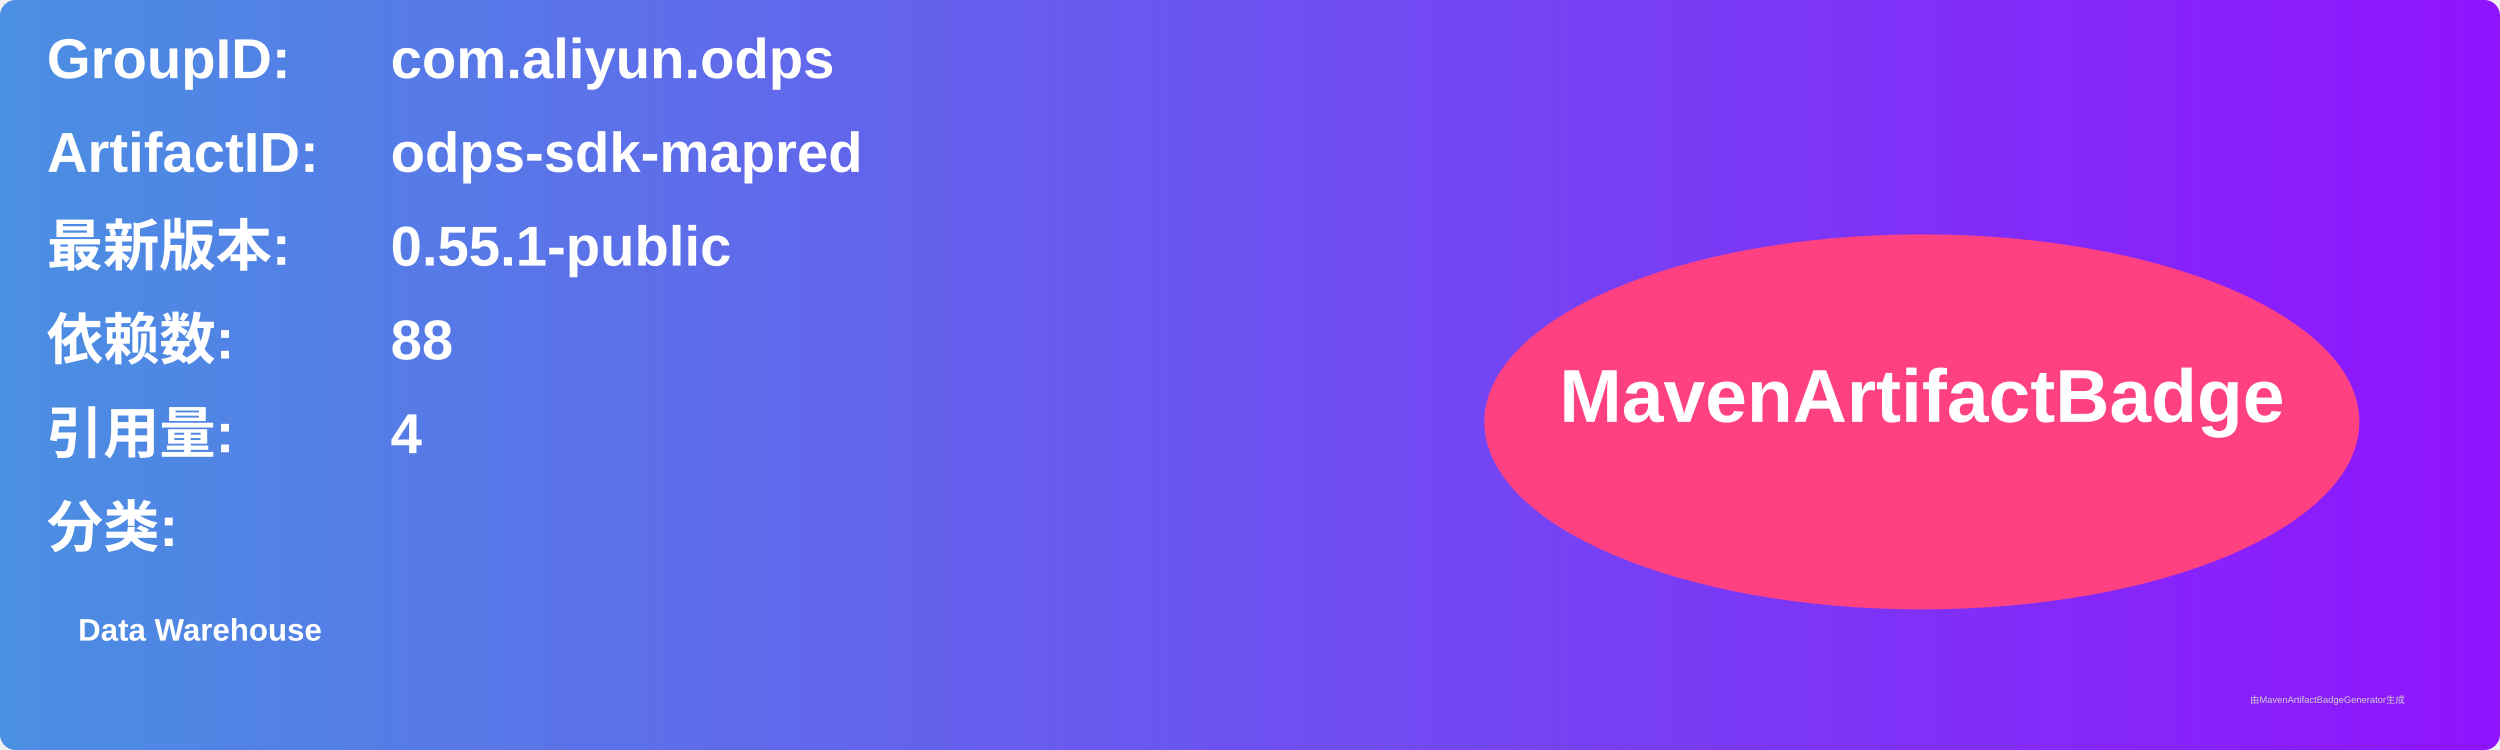
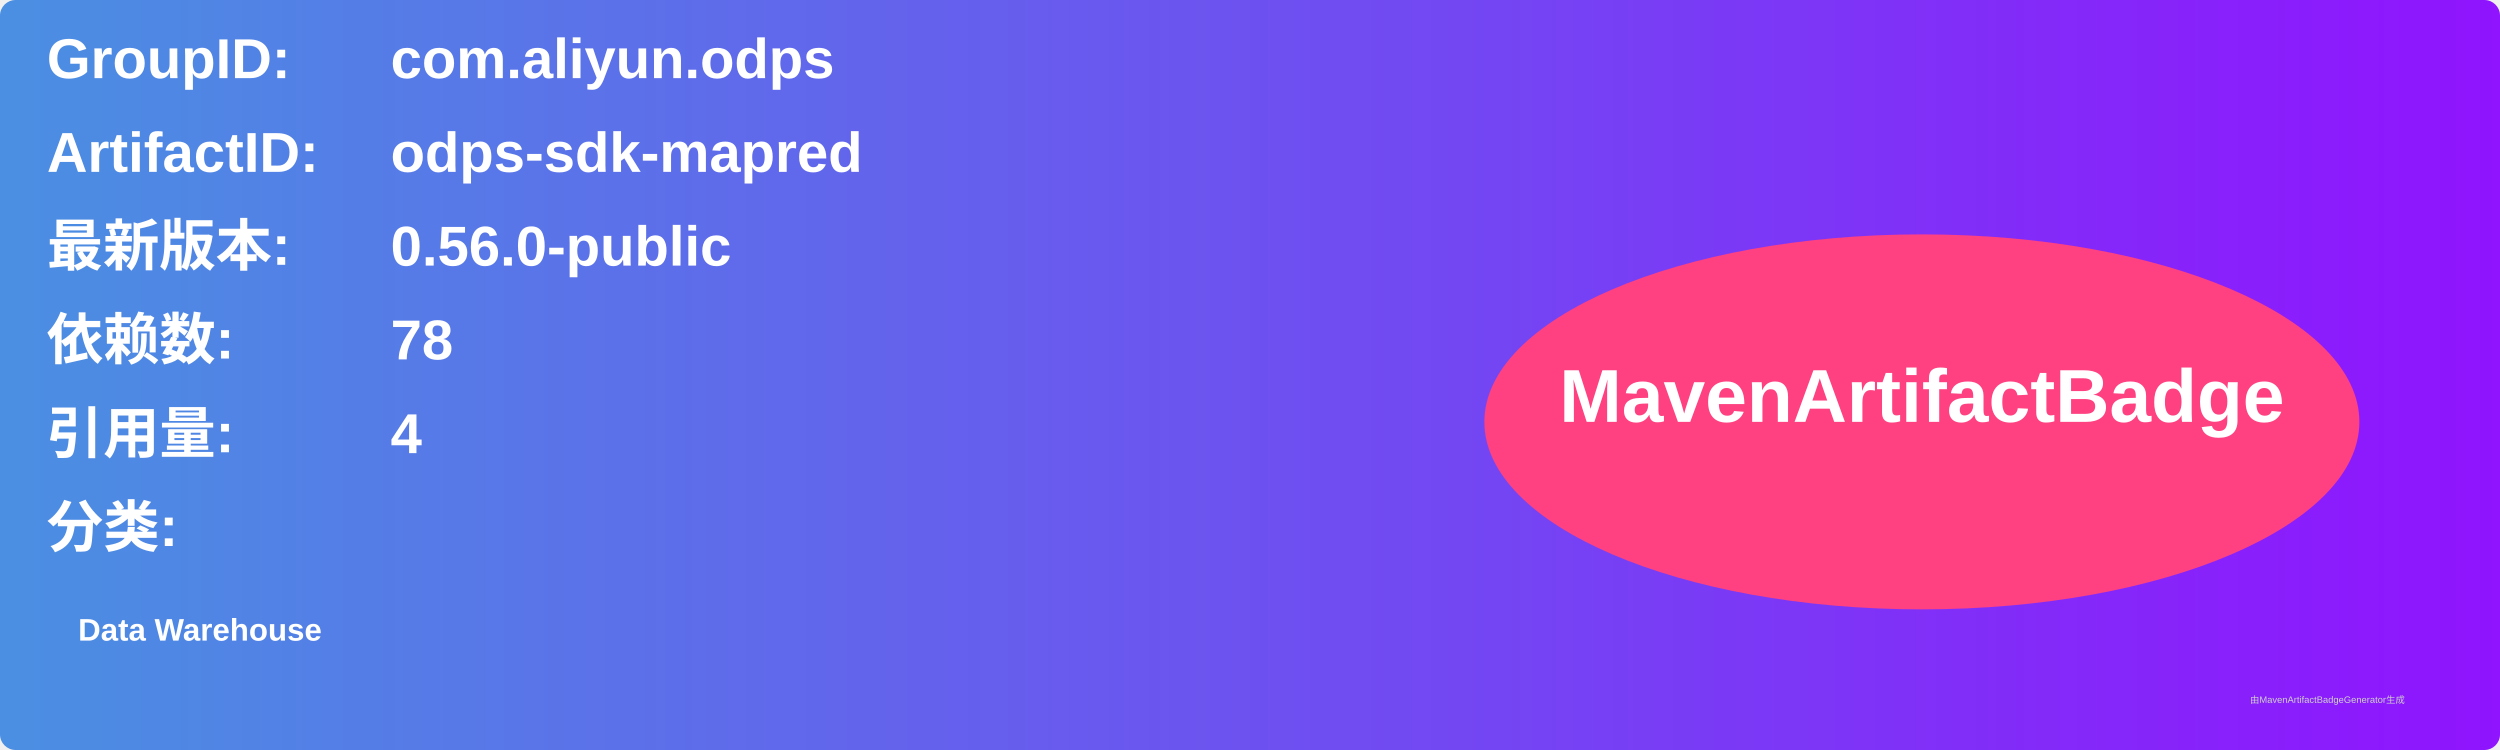
<svg xmlns="http://www.w3.org/2000/svg" width="800" height="240" viewBox="0 0 800 240">
  <linearGradient id="grad" x1="0%" y1="0%" x2="100%" y2="0%">
    <stop offset="0%" stop-color="#4a90e2" />
    <stop offset="100%" stop-color="#9013fe" />
  </linearGradient>
  <rect width="100%" height="100%" rx="5" ry="5" fill="url(#grad)" />
  <g transform="translate(15, 15)">
    <text x="0" y="10" font-family="Arial" font-size="18" fill="white" font-weight="bold" width="260">GroupID:</text>
    <text x="110" y="10" font-family="Arial" font-size="18" fill="white" font-weight="bold" width="460">com.aliyun.odps</text>
    <text x="0" y="40" font-family="Arial" font-size="18" fill="white" font-weight="bold" width="260">ArtifactID:</text>
    <text x="110" y="40" font-family="Arial" font-size="18" fill="white" font-weight="bold" width="460">odps-sdk-mapred</text>
    <text x="0" y="70" font-family="Arial" font-size="18" fill="white" font-weight="bold">最新版本:</text>
    <text x="110" y="70" font-family="Arial" font-size="18" fill="white" font-weight="bold">
-       <tspan font-weight="bold">0.55.1-public</tspan>
+       <tspan font-weight="bold">0.56.0-public</tspan>
    </text>
    <text x="0" y="100" font-family="Arial" font-size="18" fill="white" font-weight="bold">依赖数: </text>
    <text x="110" y="100" font-family="Arial" font-size="18" fill="white">
-       <tspan font-weight="bold">88</tspan>
+       <tspan font-weight="bold">78</tspan>
    </text>
    <text x="0" y="130" font-family="Arial" font-size="18" fill="white" font-weight="bold">引用量: </text>
    <text x="110" y="130" font-family="Arial" font-size="18" fill="white">
      <tspan font-weight="bold">4</tspan>
    </text>
    <text x="0" y="160" font-family="Arial" font-size="18" fill="white" font-weight="bold">分类:</text>
    <text x="10" y="190" font-family="Arial" font-size="10" fill="white">
      <tspan font-weight="bold">Data Warehouse</tspan>
    </text>
    <ellipse cx="600" cy="120" rx="140" ry="60" fill="#ff4081" />
    <text x="600" y="120" text-anchor="middle" font-family="Arial" font-size="24" fill="white" font-weight="bold">MavenArtifactBadge</text>
  </g>
  <text x="720" y="225" font-family="Arial" font-size="3" fill="#d0d0d0">由MavenArtifactBadgeGenerator生成</text>
</svg>
